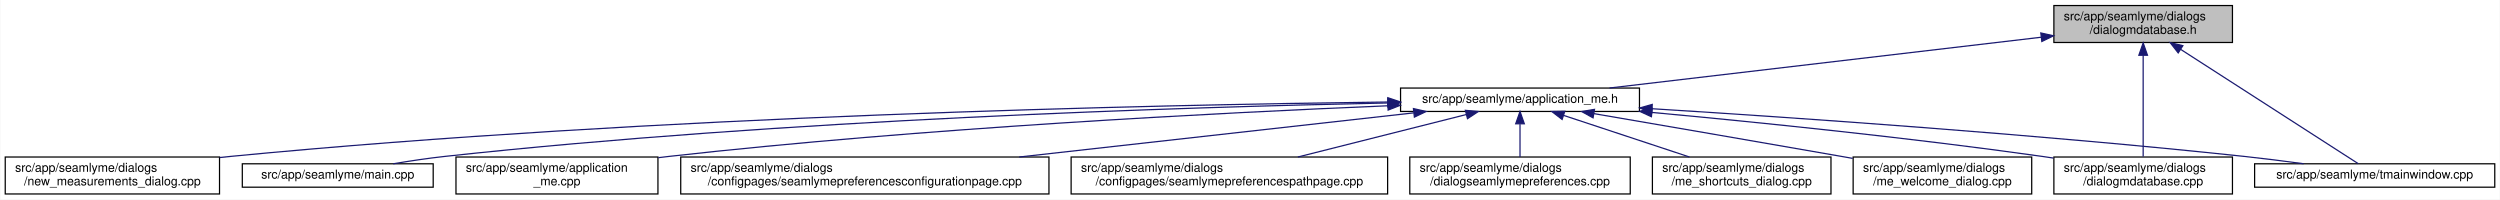
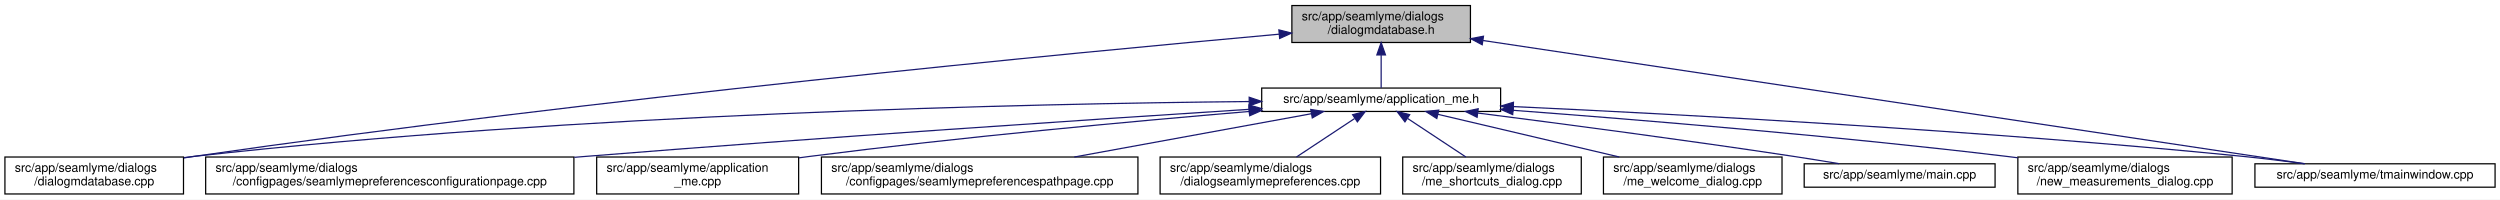
- <svg xmlns="http://www.w3.org/2000/svg" xmlns:xlink="http://www.w3.org/1999/xlink" width="2030pt" height="162pt" viewBox="0.00 0.00 2029.50 162.00">
+ <svg xmlns="http://www.w3.org/2000/svg" xmlns:xlink="http://www.w3.org/1999/xlink" width="2030pt" height="162pt" viewBox="0.00 0.00 2030.00 162.00">
  <g id="graph0" class="graph" transform="scale(1 1) rotate(0) translate(4 158)">
-     <polygon fill="white" stroke="transparent" points="-4,4 -4,-158 2025.5,-158 2025.5,4 -4,4" />
+     <polygon fill="white" stroke="transparent" points="-4,4 -4,-158 2026,-158 2026,4 -4,4" />
    <g id="node1" class="node">
      <g id="a_node1">
        <a xlink:title=" ">
-           <polygon fill="#bfbfbf" stroke="black" points="1663.5,-123.5 1663.5,-153.5 1808.5,-153.5 1808.5,-123.5 1663.5,-123.5" />
-           <text text-anchor="start" x="1671.5" y="-141.5" font-family="Helvetica,sans-Serif" font-size="10.00">src/app/seamlyme/dialogs</text>
-           <text text-anchor="middle" x="1736" y="-130.5" font-family="Helvetica,sans-Serif" font-size="10.00">/dialogmdatabase.h</text>
+           <polygon fill="#bfbfbf" stroke="black" points="1045,-123.5 1045,-153.5 1190,-153.5 1190,-123.5 1045,-123.5" />
+           <text text-anchor="start" x="1053" y="-141.5" font-family="Helvetica,sans-Serif" font-size="10.00">src/app/seamlyme/dialogs</text>
+           <text text-anchor="middle" x="1117.5" y="-130.5" font-family="Helvetica,sans-Serif" font-size="10.00">/dialogmdatabase.h</text>
        </a>
      </g>
    </g>
    <g id="node2" class="node">
      <g id="a_node2">
        <a xlink:href="../../d1/da2/application__me_8h.html" target="_top" xlink:title=" ">
-           <polygon fill="white" stroke="black" points="1133,-67.5 1133,-86.5 1327,-86.5 1327,-67.5 1133,-67.5" />
-           <text text-anchor="middle" x="1230" y="-74.5" font-family="Helvetica,sans-Serif" font-size="10.00">src/app/seamlyme/application_me.h</text>
+           <polygon fill="white" stroke="black" points="1020.5,-67.5 1020.5,-86.5 1214.5,-86.5 1214.5,-67.5 1020.5,-67.5" />
+           <text text-anchor="middle" x="1117.5" y="-74.5" font-family="Helvetica,sans-Serif" font-size="10.00">src/app/seamlyme/application_me.h</text>
        </a>
      </g>
    </g>
    <g id="edge1" class="edge">
-       <path fill="none" stroke="midnightblue" d="M1653.13,-127.76C1555.68,-116.3 1395.49,-97.46 1302.69,-86.55" />
-       <polygon fill="midnightblue" stroke="midnightblue" points="1652.89,-131.25 1663.23,-128.94 1653.71,-124.3 1652.89,-131.25" />
+       <path fill="none" stroke="midnightblue" d="M1117.5,-113.29C1117.5,-103.86 1117.5,-93.65 1117.5,-86.66" />
+       <polygon fill="midnightblue" stroke="midnightblue" points="1114,-113.4 1117.5,-123.4 1121,-113.4 1114,-113.4" />
    </g>
-     <g id="node8" class="node">
-       <g id="a_node8">
+     <g id="node6" class="node">
+       <g id="a_node6">
        <a xlink:href="../../d1/d42/dialogmdatabase_8cpp.html" target="_top" xlink:title=" ">
-           <polygon fill="white" stroke="black" points="1663.5,-0.5 1663.5,-30.5 1808.5,-30.5 1808.5,-0.5 1663.5,-0.5" />
-           <text text-anchor="start" x="1671.5" y="-18.5" font-family="Helvetica,sans-Serif" font-size="10.00">src/app/seamlyme/dialogs</text>
-           <text text-anchor="middle" x="1736" y="-7.5" font-family="Helvetica,sans-Serif" font-size="10.00">/dialogmdatabase.cpp</text>
+           <polygon fill="white" stroke="black" points="0,-0.5 0,-30.5 145,-30.5 145,-0.5 0,-0.5" />
+           <text text-anchor="start" x="8" y="-18.5" font-family="Helvetica,sans-Serif" font-size="10.00">src/app/seamlyme/dialogs</text>
+           <text text-anchor="middle" x="72.5" y="-7.5" font-family="Helvetica,sans-Serif" font-size="10.00">/dialogmdatabase.cpp</text>
        </a>
      </g>
    </g>
    <g id="edge12" class="edge">
-       <path fill="none" stroke="midnightblue" d="M1736,-113.12C1736,-88.44 1736,-51.11 1736,-30.84" />
-       <polygon fill="midnightblue" stroke="midnightblue" points="1732.5,-113.14 1736,-123.14 1739.5,-113.14 1732.5,-113.14" />
+       <path fill="none" stroke="midnightblue" d="M1034.53,-130.23C867.37,-115.15 478.33,-77.96 153.5,-31 150.81,-30.61 148.08,-30.2 145.32,-29.77" />
+       <polygon fill="midnightblue" stroke="midnightblue" points="1034.46,-133.73 1044.73,-131.14 1035.08,-126.76 1034.46,-133.73" />
    </g>
    <g id="node12" class="node">
      <g id="a_node12">
        <a xlink:href="../../dc/de1/tmainwindow_8cpp.html" target="_top" xlink:title=" ">
-           <polygon fill="white" stroke="black" points="1826.5,-6 1826.5,-25 2021.5,-25 2021.5,-6 1826.5,-6" />
-           <text text-anchor="middle" x="1924" y="-13" font-family="Helvetica,sans-Serif" font-size="10.00">src/app/seamlyme/tmainwindow.cpp</text>
+           <polygon fill="white" stroke="black" points="1827,-6 1827,-25 2022,-25 2022,-6 1827,-6" />
+           <text text-anchor="middle" x="1924.5" y="-13" font-family="Helvetica,sans-Serif" font-size="10.00">src/app/seamlyme/tmainwindow.cpp</text>
        </a>
      </g>
    </g>
    <g id="edge13" class="edge">
-       <path fill="none" stroke="midnightblue" d="M1766.56,-117.83C1808.15,-91.06 1880.83,-44.29 1910.65,-25.09" />
-       <polygon fill="midnightblue" stroke="midnightblue" points="1764.45,-115.03 1757.93,-123.38 1768.24,-120.91 1764.45,-115.03" />
+       <path fill="none" stroke="midnightblue" d="M1200.22,-125.1C1364.33,-100.49 1727.29,-46.07 1867.59,-25.03" />
+       <polygon fill="midnightblue" stroke="midnightblue" points="1199.55,-121.66 1190.18,-126.6 1200.59,-128.58 1199.55,-121.66" />
    </g>
    <g id="node3" class="node">
      <g id="a_node3">
-         <a xlink:href="../../d8/dd0/application__me_8cpp.html" target="_top" xlink:title=" ">
-           <polygon fill="white" stroke="black" points="366,-0.5 366,-30.5 530,-30.5 530,-0.5 366,-0.5" />
-           <text text-anchor="start" x="374" y="-18.5" font-family="Helvetica,sans-Serif" font-size="10.00">src/app/seamlyme/application</text>
-           <text text-anchor="middle" x="448" y="-7.5" font-family="Helvetica,sans-Serif" font-size="10.00">_me.cpp</text>
+         <a xlink:href="../../d9/d23/seamlymepreferencesconfigurationpage_8cpp.html" target="_top" xlink:title=" ">
+           <polygon fill="white" stroke="black" points="163,-0.5 163,-30.5 462,-30.5 462,-0.5 163,-0.5" />
+           <text text-anchor="start" x="171" y="-18.5" font-family="Helvetica,sans-Serif" font-size="10.00">src/app/seamlyme/dialogs</text>
+           <text text-anchor="middle" x="312.5" y="-7.5" font-family="Helvetica,sans-Serif" font-size="10.00">/configpages/seamlymepreferencesconfigurationpage.cpp</text>
        </a>
      </g>
    </g>
    <g id="edge2" class="edge">
-       <path fill="none" stroke="midnightblue" d="M1122.75,-72.11C986.66,-66.46 744.87,-54.05 539,-31 536.14,-30.68 533.23,-30.33 530.29,-29.96" />
-       <polygon fill="midnightblue" stroke="midnightblue" points="1122.63,-75.61 1132.76,-72.52 1122.92,-68.61 1122.63,-75.61" />
+       <path fill="none" stroke="midnightblue" d="M1010.11,-69.22C881.88,-60.97 660.94,-46.23 471.5,-31 468.46,-30.76 465.39,-30.51 462.29,-30.25" />
+       <polygon fill="midnightblue" stroke="midnightblue" points="1010.12,-72.73 1020.32,-69.88 1010.57,-65.75 1010.12,-72.73" />
    </g>
    <g id="node4" class="node">
      <g id="a_node4">
-         <a xlink:href="../../d9/d23/seamlymepreferencesconfigurationpage_8cpp.html" target="_top" xlink:title=" ">
-           <polygon fill="white" stroke="black" points="548.5,-0.5 548.5,-30.5 847.5,-30.5 847.5,-0.5 548.5,-0.5" />
-           <text text-anchor="start" x="556.5" y="-18.5" font-family="Helvetica,sans-Serif" font-size="10.00">src/app/seamlyme/dialogs</text>
-           <text text-anchor="middle" x="698" y="-7.5" font-family="Helvetica,sans-Serif" font-size="10.00">/configpages/seamlymepreferencesconfigurationpage.cpp</text>
+         <a xlink:href="../../d8/dd0/application__me_8cpp.html" target="_top" xlink:title=" ">
+           <polygon fill="white" stroke="black" points="480.5,-0.5 480.5,-30.5 644.5,-30.5 644.5,-0.5 480.5,-0.5" />
+           <text text-anchor="start" x="488.5" y="-18.5" font-family="Helvetica,sans-Serif" font-size="10.00">src/app/seamlyme/application</text>
+           <text text-anchor="middle" x="562.5" y="-7.5" font-family="Helvetica,sans-Serif" font-size="10.00">_me.cpp</text>
        </a>
      </g>
    </g>
    <g id="edge3" class="edge">
-       <path fill="none" stroke="midnightblue" d="M1143.69,-66.35C1056.85,-56.63 922.01,-41.55 823.38,-30.52" />
-       <polygon fill="midnightblue" stroke="midnightblue" points="1143.45,-69.84 1153.78,-67.48 1144.23,-62.89 1143.45,-69.84" />
+       <path fill="none" stroke="midnightblue" d="M1010.33,-67.48C916.15,-59.55 775.49,-46.62 653.5,-31 650.64,-30.63 647.74,-30.25 644.81,-29.85" />
+       <polygon fill="midnightblue" stroke="midnightblue" points="1010.18,-70.98 1020.44,-68.33 1010.77,-64.01 1010.18,-70.98" />
    </g>
    <g id="node5" class="node">
      <g id="a_node5">
        <a xlink:href="../../d8/dcc/seamlymepreferencespathpage_8cpp.html" target="_top" xlink:title=" ">
-           <polygon fill="white" stroke="black" points="865.5,-0.5 865.5,-30.5 1122.5,-30.5 1122.5,-0.5 865.5,-0.5" />
-           <text text-anchor="start" x="873.5" y="-18.5" font-family="Helvetica,sans-Serif" font-size="10.00">src/app/seamlyme/dialogs</text>
-           <text text-anchor="middle" x="994" y="-7.5" font-family="Helvetica,sans-Serif" font-size="10.00">/configpages/seamlymepreferencespathpage.cpp</text>
+           <polygon fill="white" stroke="black" points="663,-0.5 663,-30.5 920,-30.5 920,-0.5 663,-0.5" />
+           <text text-anchor="start" x="671" y="-18.5" font-family="Helvetica,sans-Serif" font-size="10.00">src/app/seamlyme/dialogs</text>
+           <text text-anchor="middle" x="791.5" y="-7.5" font-family="Helvetica,sans-Serif" font-size="10.00">/configpages/seamlymepreferencespathpage.cpp</text>
        </a>
      </g>
    </g>
    <g id="edge4" class="edge">
-       <path fill="none" stroke="midnightblue" d="M1186.3,-64.98C1147.76,-55.27 1091.38,-41.05 1049.62,-30.52" />
-       <polygon fill="midnightblue" stroke="midnightblue" points="1185.63,-68.42 1196.19,-67.48 1187.35,-61.64 1185.63,-68.42" />
-     </g>
-     <g id="node6" class="node">
-       <g id="a_node6">
-         <a xlink:href="../../dd/db1/dialogseamlymepreferences_8cpp.html" target="_top" xlink:title=" ">
-           <polygon fill="white" stroke="black" points="1140.5,-0.5 1140.5,-30.5 1319.5,-30.5 1319.5,-0.5 1140.5,-0.5" />
-           <text text-anchor="start" x="1148.5" y="-18.5" font-family="Helvetica,sans-Serif" font-size="10.00">src/app/seamlyme/dialogs</text>
-           <text text-anchor="middle" x="1230" y="-7.5" font-family="Helvetica,sans-Serif" font-size="10.00">/dialogseamlymepreferences.cpp</text>
-         </a>
-       </g>
+       <path fill="none" stroke="midnightblue" d="M1060.84,-65.66C1007.55,-55.93 927.36,-41.3 868.33,-30.52" />
+       <polygon fill="midnightblue" stroke="midnightblue" points="1060.33,-69.12 1070.79,-67.48 1061.58,-62.24 1060.33,-69.12" />
    </g>
    <g id="edge5" class="edge">
-       <path fill="none" stroke="midnightblue" d="M1230,-57.23C1230,-48.59 1230,-38.5 1230,-30.52" />
-       <polygon fill="midnightblue" stroke="midnightblue" points="1226.5,-57.48 1230,-67.48 1233.5,-57.48 1226.5,-57.48" />
+       <path fill="none" stroke="midnightblue" d="M1010.19,-75.55C831.8,-73.79 463.21,-65.8 153.5,-31 150.8,-30.7 148.06,-30.36 145.29,-29.99" />
+       <polygon fill="midnightblue" stroke="midnightblue" points="1010.33,-79.05 1020.36,-75.65 1010.4,-72.05 1010.33,-79.05" />
    </g>
    <g id="node7" class="node">
      <g id="a_node7">
-         <a xlink:href="../../d6/d8e/me__shortcuts__dialog_8cpp.html" target="_top" xlink:title=" ">
-           <polygon fill="white" stroke="black" points="1337.5,-0.5 1337.5,-30.5 1482.5,-30.5 1482.5,-0.5 1337.5,-0.5" />
-           <text text-anchor="start" x="1345.5" y="-18.5" font-family="Helvetica,sans-Serif" font-size="10.00">src/app/seamlyme/dialogs</text>
-           <text text-anchor="middle" x="1410" y="-7.5" font-family="Helvetica,sans-Serif" font-size="10.00">/me_shortcuts_dialog.cpp</text>
+         <a xlink:href="../../dd/db1/dialogseamlymepreferences_8cpp.html" target="_top" xlink:title=" ">
+           <polygon fill="white" stroke="black" points="938,-0.5 938,-30.5 1117,-30.5 1117,-0.5 938,-0.5" />
+           <text text-anchor="start" x="946" y="-18.5" font-family="Helvetica,sans-Serif" font-size="10.00">src/app/seamlyme/dialogs</text>
+           <text text-anchor="middle" x="1027.5" y="-7.5" font-family="Helvetica,sans-Serif" font-size="10.00">/dialogseamlymepreferences.cpp</text>
        </a>
      </g>
    </g>
    <g id="edge6" class="edge">
-       <path fill="none" stroke="midnightblue" d="M1265.61,-64.23C1294.92,-54.54 1336.54,-40.78 1367.58,-30.52" />
-       <polygon fill="midnightblue" stroke="midnightblue" points="1264.19,-61.01 1255.79,-67.48 1266.38,-67.66 1264.19,-61.01" />
+       <path fill="none" stroke="midnightblue" d="M1095.93,-61.74C1081.62,-52.28 1062.94,-39.93 1048.71,-30.52" />
+       <polygon fill="midnightblue" stroke="midnightblue" points="1094.33,-64.88 1104.61,-67.48 1098.19,-59.04 1094.33,-64.88" />
+     </g>
+     <g id="node8" class="node">
+       <g id="a_node8">
+         <a xlink:href="../../d6/d8e/me__shortcuts__dialog_8cpp.html" target="_top" xlink:title=" ">
+           <polygon fill="white" stroke="black" points="1135,-0.5 1135,-30.5 1280,-30.5 1280,-0.5 1135,-0.5" />
+           <text text-anchor="start" x="1143" y="-18.5" font-family="Helvetica,sans-Serif" font-size="10.00">src/app/seamlyme/dialogs</text>
+           <text text-anchor="middle" x="1207.5" y="-7.5" font-family="Helvetica,sans-Serif" font-size="10.00">/me_shortcuts_dialog.cpp</text>
+         </a>
+       </g>
    </g>
    <g id="edge7" class="edge">
-       <path fill="none" stroke="midnightblue" d="M1337.08,-66.7C1422.96,-58.75 1546.48,-46.19 1654,-31 1657.01,-30.58 1660.07,-30.12 1663.16,-29.65" />
-       <polygon fill="midnightblue" stroke="midnightblue" points="1336.7,-63.22 1327.06,-67.63 1337.34,-70.19 1336.7,-63.22" />
+       <path fill="none" stroke="midnightblue" d="M1139.07,-61.74C1153.38,-52.28 1172.06,-39.93 1186.29,-30.52" />
+       <polygon fill="midnightblue" stroke="midnightblue" points="1136.81,-59.04 1130.39,-67.48 1140.67,-64.88 1136.81,-59.04" />
    </g>
    <g id="node9" class="node">
      <g id="a_node9">
        <a xlink:href="../../dc/d74/me__welcome__dialog_8cpp.html" target="_top" xlink:title=" ">
-           <polygon fill="white" stroke="black" points="1500.5,-0.5 1500.5,-30.5 1645.5,-30.5 1645.5,-0.5 1500.5,-0.5" />
-           <text text-anchor="start" x="1508.5" y="-18.5" font-family="Helvetica,sans-Serif" font-size="10.00">src/app/seamlyme/dialogs</text>
-           <text text-anchor="middle" x="1573" y="-7.5" font-family="Helvetica,sans-Serif" font-size="10.00">/me_welcome_dialog.cpp</text>
+           <polygon fill="white" stroke="black" points="1298,-0.5 1298,-30.5 1443,-30.5 1443,-0.5 1298,-0.5" />
+           <text text-anchor="start" x="1306" y="-18.5" font-family="Helvetica,sans-Serif" font-size="10.00">src/app/seamlyme/dialogs</text>
+           <text text-anchor="middle" x="1370.5" y="-7.5" font-family="Helvetica,sans-Serif" font-size="10.00">/me_welcome_dialog.cpp</text>
        </a>
      </g>
    </g>
    <g id="edge8" class="edge">
-       <path fill="none" stroke="midnightblue" d="M1289.94,-65.74C1342.85,-56.67 1422.06,-43.04 1491,-31 1493.99,-30.48 1497.04,-29.94 1500.13,-29.4" />
-       <polygon fill="midnightblue" stroke="midnightblue" points="1289.31,-62.3 1280.05,-67.44 1290.49,-69.2 1289.31,-62.3" />
+       <path fill="none" stroke="midnightblue" d="M1163.55,-65.17C1204.89,-55.45 1265.82,-41.12 1310.87,-30.52" />
+       <polygon fill="midnightblue" stroke="midnightblue" points="1162.68,-61.78 1153.75,-67.48 1164.28,-68.59 1162.68,-61.78" />
    </g>
    <g id="node10" class="node">
      <g id="a_node10">
-         <a xlink:href="../../d7/d31/new__measurements__dialog_8cpp.html" target="_top" xlink:title=" ">
-           <polygon fill="white" stroke="black" points="0,-0.5 0,-30.5 174,-30.5 174,-0.5 0,-0.5" />
-           <text text-anchor="start" x="8" y="-18.5" font-family="Helvetica,sans-Serif" font-size="10.00">src/app/seamlyme/dialogs</text>
-           <text text-anchor="middle" x="87" y="-7.5" font-family="Helvetica,sans-Serif" font-size="10.00">/new_measurements_dialog.cpp</text>
+         <a xlink:href="../../db/de0/app_2seamlyme_2main_8cpp.html" target="_top" xlink:title=" ">
+           <polygon fill="white" stroke="black" points="1461,-6 1461,-25 1616,-25 1616,-6 1461,-6" />
+           <text text-anchor="middle" x="1538.5" y="-13" font-family="Helvetica,sans-Serif" font-size="10.00">src/app/seamlyme/main.cpp</text>
        </a>
      </g>
    </g>
    <g id="edge9" class="edge">
-       <path fill="none" stroke="midnightblue" d="M1122.42,-75.17C932.4,-72.85 525.08,-64.09 183,-31 180.06,-30.72 177.08,-30.4 174.07,-30.07" />
-       <polygon fill="midnightblue" stroke="midnightblue" points="1122.65,-78.67 1132.69,-75.29 1122.73,-71.67 1122.65,-78.67" />
+       <path fill="none" stroke="midnightblue" d="M1196.13,-66.19C1264.08,-57.54 1364.89,-44.27 1452.5,-31 1464.48,-29.19 1477.37,-27.09 1489.43,-25.07" />
+       <polygon fill="midnightblue" stroke="midnightblue" points="1195.4,-62.76 1185.93,-67.49 1196.29,-69.7 1195.4,-62.76" />
    </g>
    <g id="node11" class="node">
      <g id="a_node11">
-         <a xlink:href="../../db/de0/app_2seamlyme_2main_8cpp.html" target="_top" xlink:title=" ">
-           <polygon fill="white" stroke="black" points="192.5,-6 192.5,-25 347.5,-25 347.5,-6 192.5,-6" />
-           <text text-anchor="middle" x="270" y="-13" font-family="Helvetica,sans-Serif" font-size="10.00">src/app/seamlyme/main.cpp</text>
+         <a xlink:href="../../d7/d31/new__measurements__dialog_8cpp.html" target="_top" xlink:title=" ">
+           <polygon fill="white" stroke="black" points="1634.5,-0.5 1634.5,-30.5 1808.5,-30.5 1808.5,-0.5 1634.5,-0.5" />
+           <text text-anchor="start" x="1642.5" y="-18.5" font-family="Helvetica,sans-Serif" font-size="10.00">src/app/seamlyme/dialogs</text>
+           <text text-anchor="middle" x="1721.5" y="-7.5" font-family="Helvetica,sans-Serif" font-size="10.00">/new_measurements_dialog.cpp</text>
        </a>
      </g>
    </g>
    <g id="edge10" class="edge">
-       <path fill="none" stroke="midnightblue" d="M1122.67,-74.39C957.65,-71.03 631.87,-60.89 357,-31 343.3,-29.51 328.48,-27.28 315.02,-25" />
-       <polygon fill="midnightblue" stroke="midnightblue" points="1122.76,-77.89 1132.82,-74.59 1122.9,-70.89 1122.76,-77.89" />
+       <path fill="none" stroke="midnightblue" d="M1224.69,-68.43C1327.64,-60.71 1487.46,-47.52 1625.5,-31 1628.43,-30.65 1631.41,-30.28 1634.41,-29.89" />
+       <polygon fill="midnightblue" stroke="midnightblue" points="1224.31,-64.95 1214.6,-69.18 1224.83,-71.93 1224.31,-64.95" />
    </g>
    <g id="edge11" class="edge">
-       <path fill="none" stroke="midnightblue" d="M1337.3,-69.71C1455.31,-62.35 1650.45,-48.86 1818,-31 1833.7,-29.33 1850.66,-27.17 1866.31,-25.03" />
-       <polygon fill="midnightblue" stroke="midnightblue" points="1336.95,-66.23 1327.18,-70.34 1337.38,-73.22 1336.95,-66.23" />
+       <path fill="none" stroke="midnightblue" d="M1224.9,-71.45C1362.45,-65.08 1608.11,-51.89 1817.5,-31 1833.64,-29.39 1851.08,-27.21 1867.11,-25.04" />
+       <polygon fill="midnightblue" stroke="midnightblue" points="1224.61,-67.96 1214.78,-71.92 1224.93,-74.95 1224.61,-67.96" />
    </g>
  </g>
</svg>
